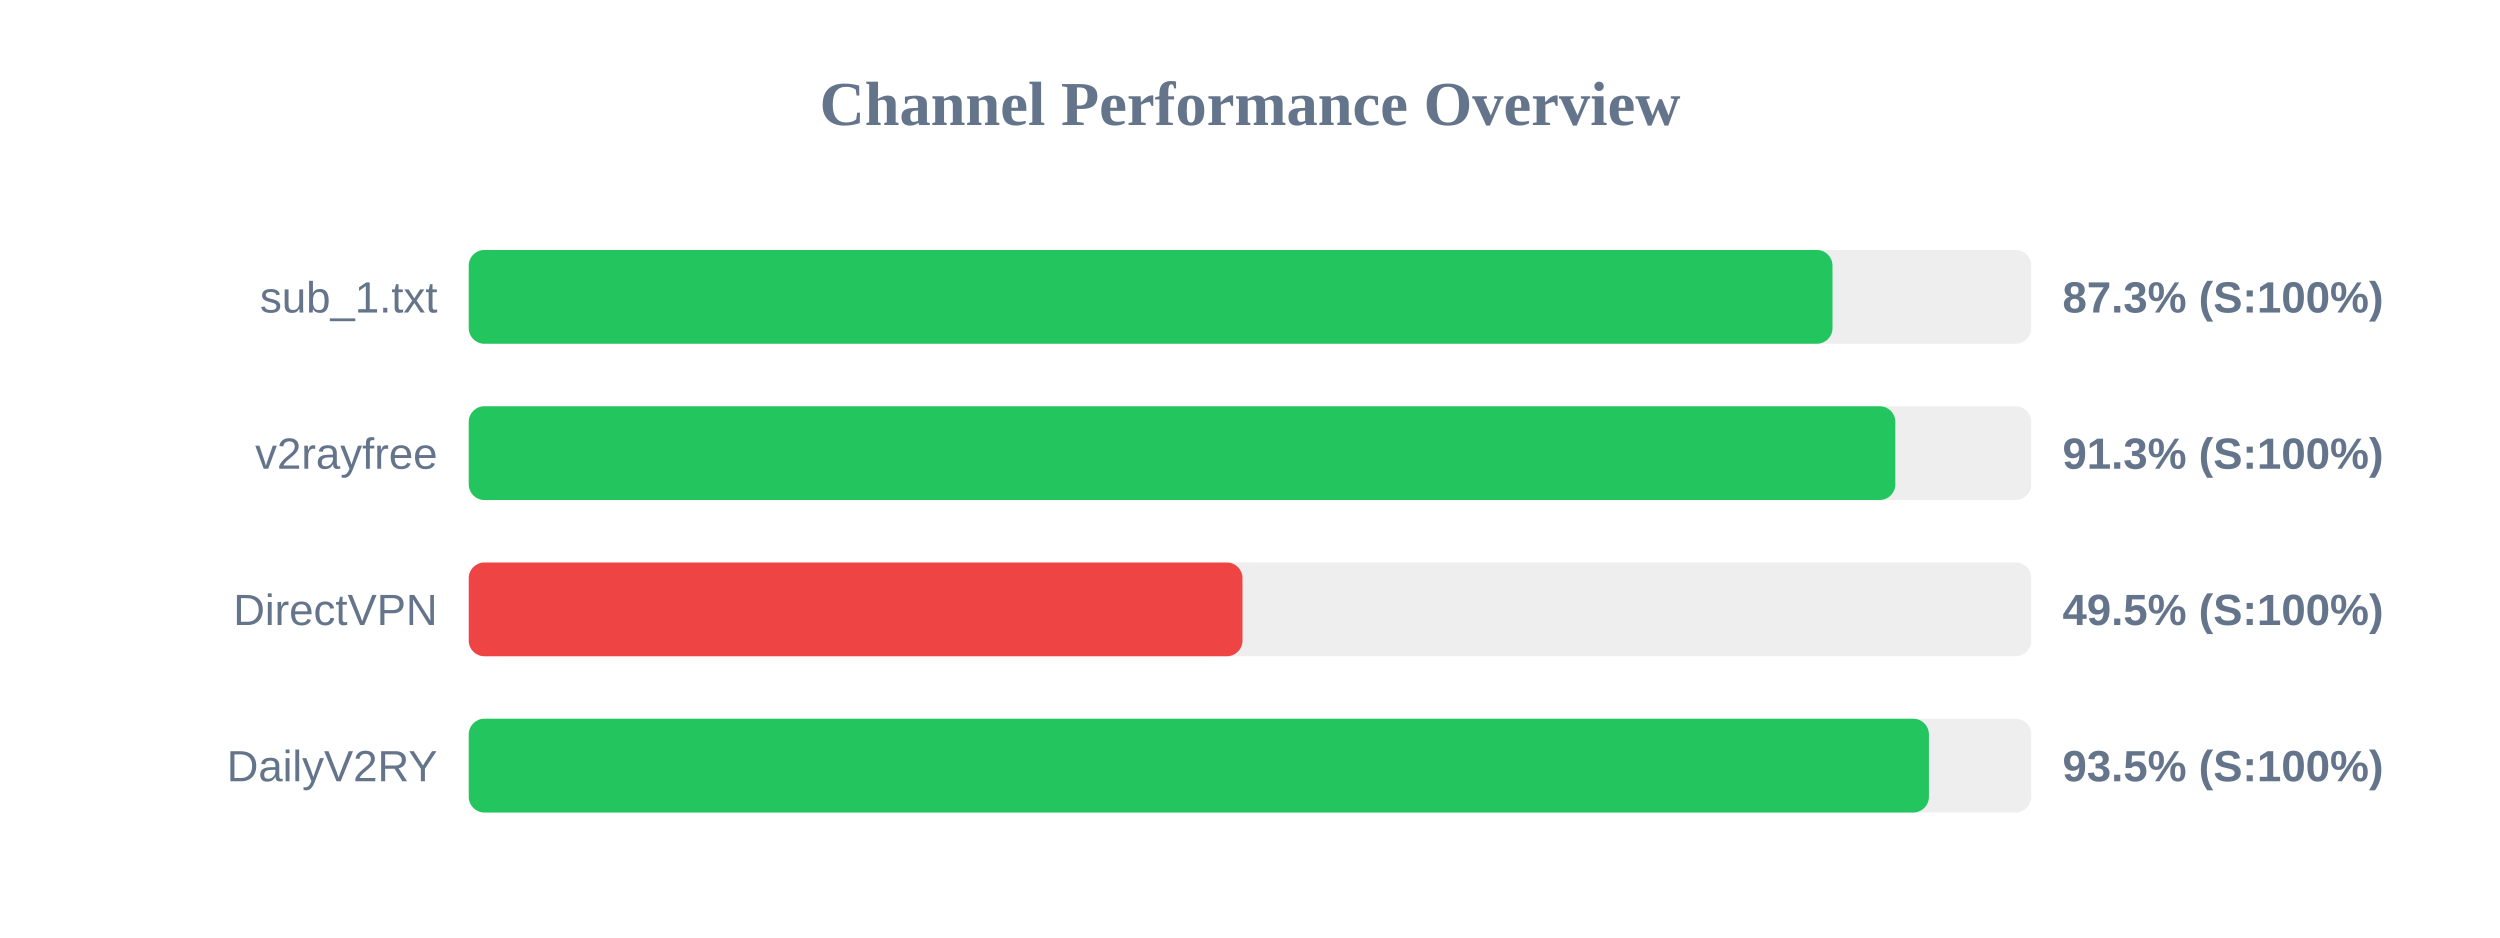
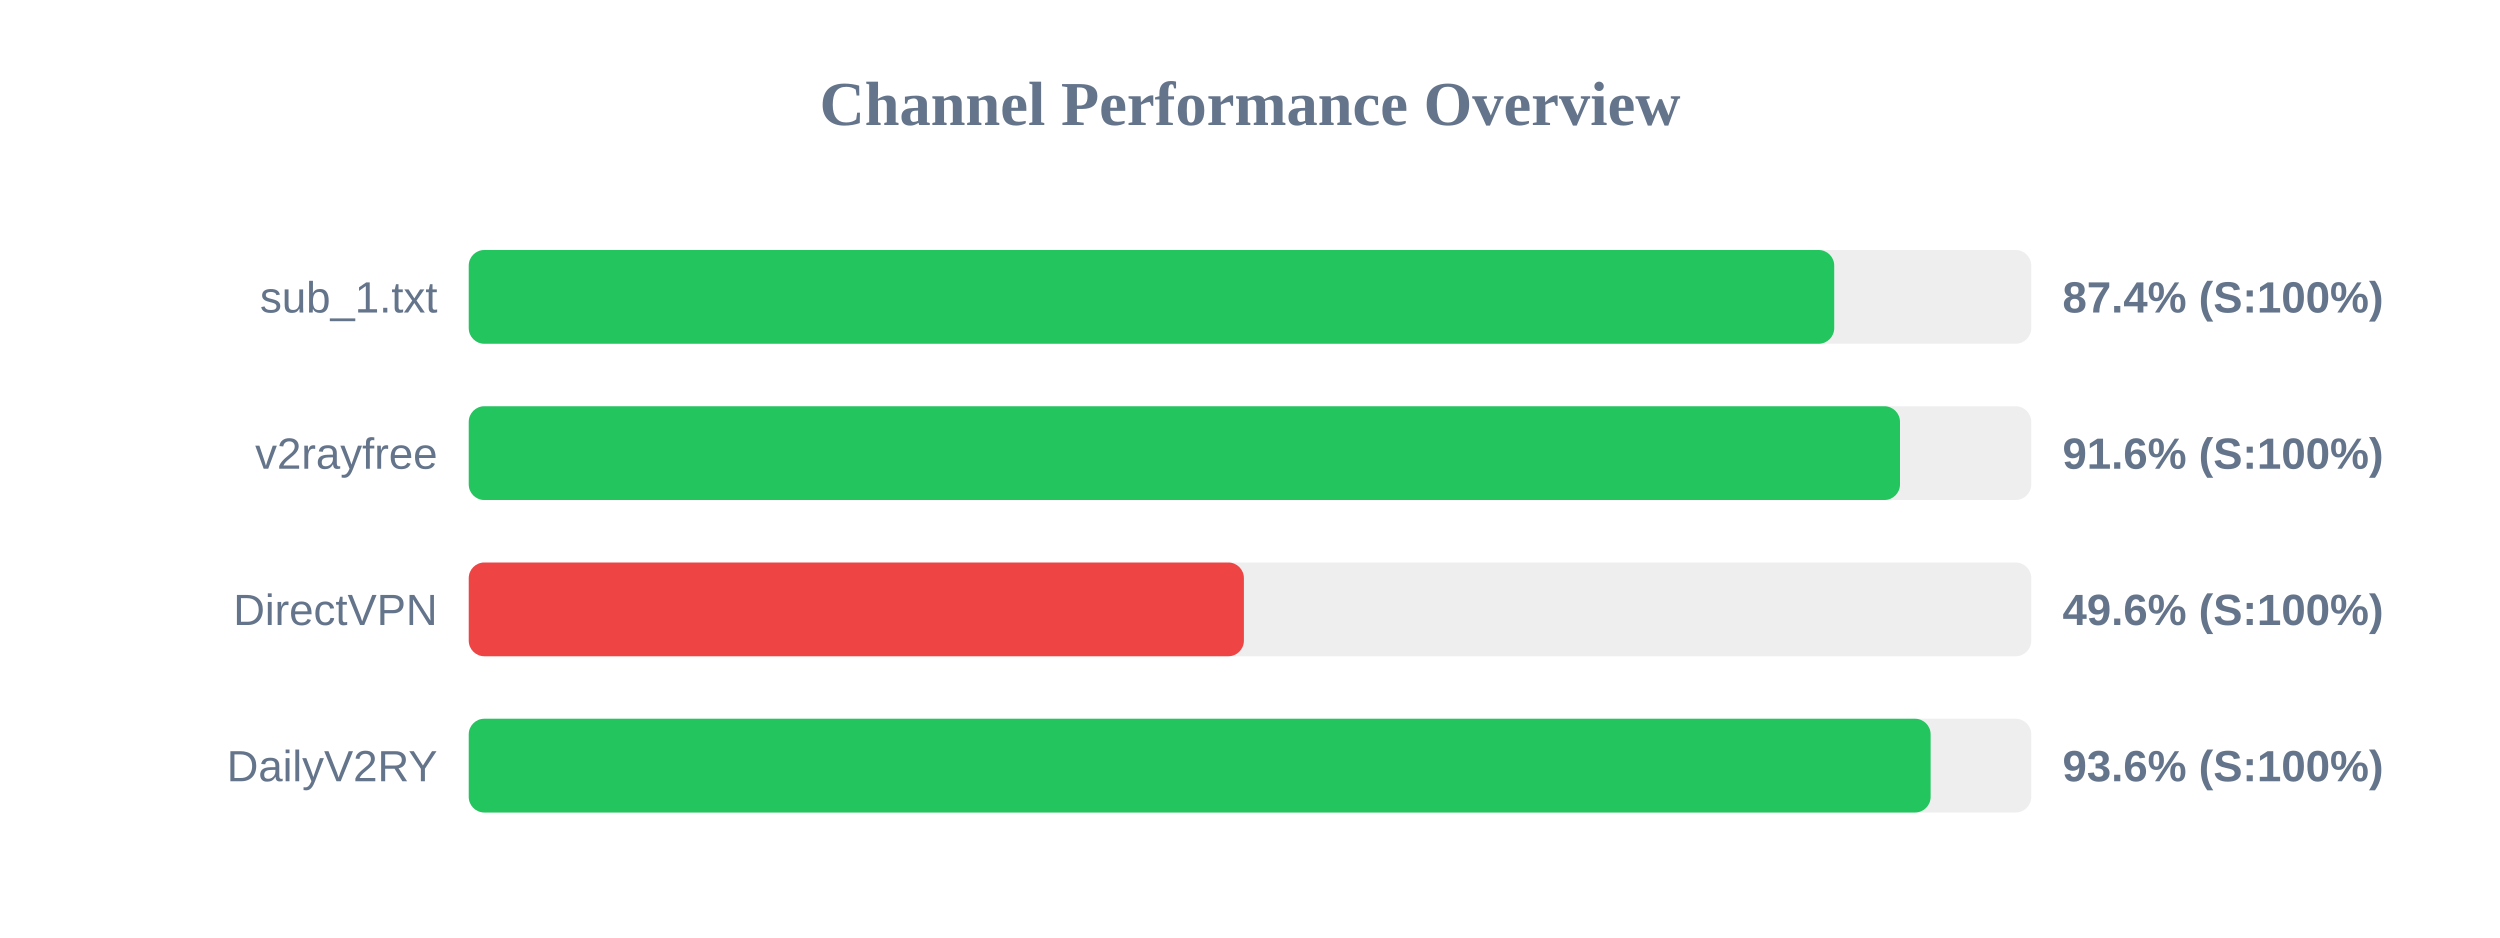
<svg xmlns="http://www.w3.org/2000/svg" width="800" height="300" version="1.1">
  <style>
        .row { font: 14px Arial; fill: #64748b; }
        .score { font: bold 14px Arial; fill: #64748b; }
    </style>
  <text x="400" y="40" text-anchor="middle" font-size="20px" font-weight="bold" fill="#64748b">Channel Performance Overview</text>
  <rect x="150" y="80" width="500" height="30" fill="#eee" rx="5" />
-   <rect x="150" y="80" width="436.4" height="30" fill="#22c55e" rx="5" />
+   <rect x="150" y="80" width="436.95" height="30" fill="#22c55e" rx="5" />
  <text x="140" y="100" text-anchor="end" class="row">sub_1.txt</text>
-   <text x="660" y="100" text-anchor="start" class="score">87.3% (S:100%)</text>
+   <text x="660" y="100" text-anchor="start" class="score">87.4% (S:100%)</text>
  <rect x="150" y="130" width="500" height="30" fill="#eee" rx="5" />
-   <rect x="150" y="130" width="456.5" height="30" fill="#22c55e" rx="5" />
+   <rect x="150" y="130" width="458.0" height="30" fill="#22c55e" rx="5" />
  <text x="140" y="150" text-anchor="end" class="row">v2rayfree</text>
-   <text x="660" y="150" text-anchor="start" class="score">91.3% (S:100%)</text>
+   <text x="660" y="150" text-anchor="start" class="score">91.6% (S:100%)</text>
  <rect x="150" y="180" width="500" height="30" fill="#eee" rx="5" />
-   <rect x="150" y="180" width="247.6" height="30" fill="#ef4444" rx="5" />
+   <rect x="150" y="180" width="248.05" height="30" fill="#ef4444" rx="5" />
  <text x="140" y="200" text-anchor="end" class="row">DirectVPN</text>
-   <text x="660" y="200" text-anchor="start" class="score">49.5% (S:100%)</text>
+   <text x="660" y="200" text-anchor="start" class="score">49.6% (S:100%)</text>
  <rect x="150" y="230" width="500" height="30" fill="#eee" rx="5" />
-   <rect x="150" y="230" width="467.25" height="30" fill="#22c55e" rx="5" />
+   <rect x="150" y="230" width="467.8" height="30" fill="#22c55e" rx="5" />
  <text x="140" y="250" text-anchor="end" class="row">DailyV2RY</text>
-   <text x="660" y="250" text-anchor="start" class="score">93.5% (S:100%)</text>
+   <text x="660" y="250" text-anchor="start" class="score">93.6% (S:100%)</text>
</svg>
